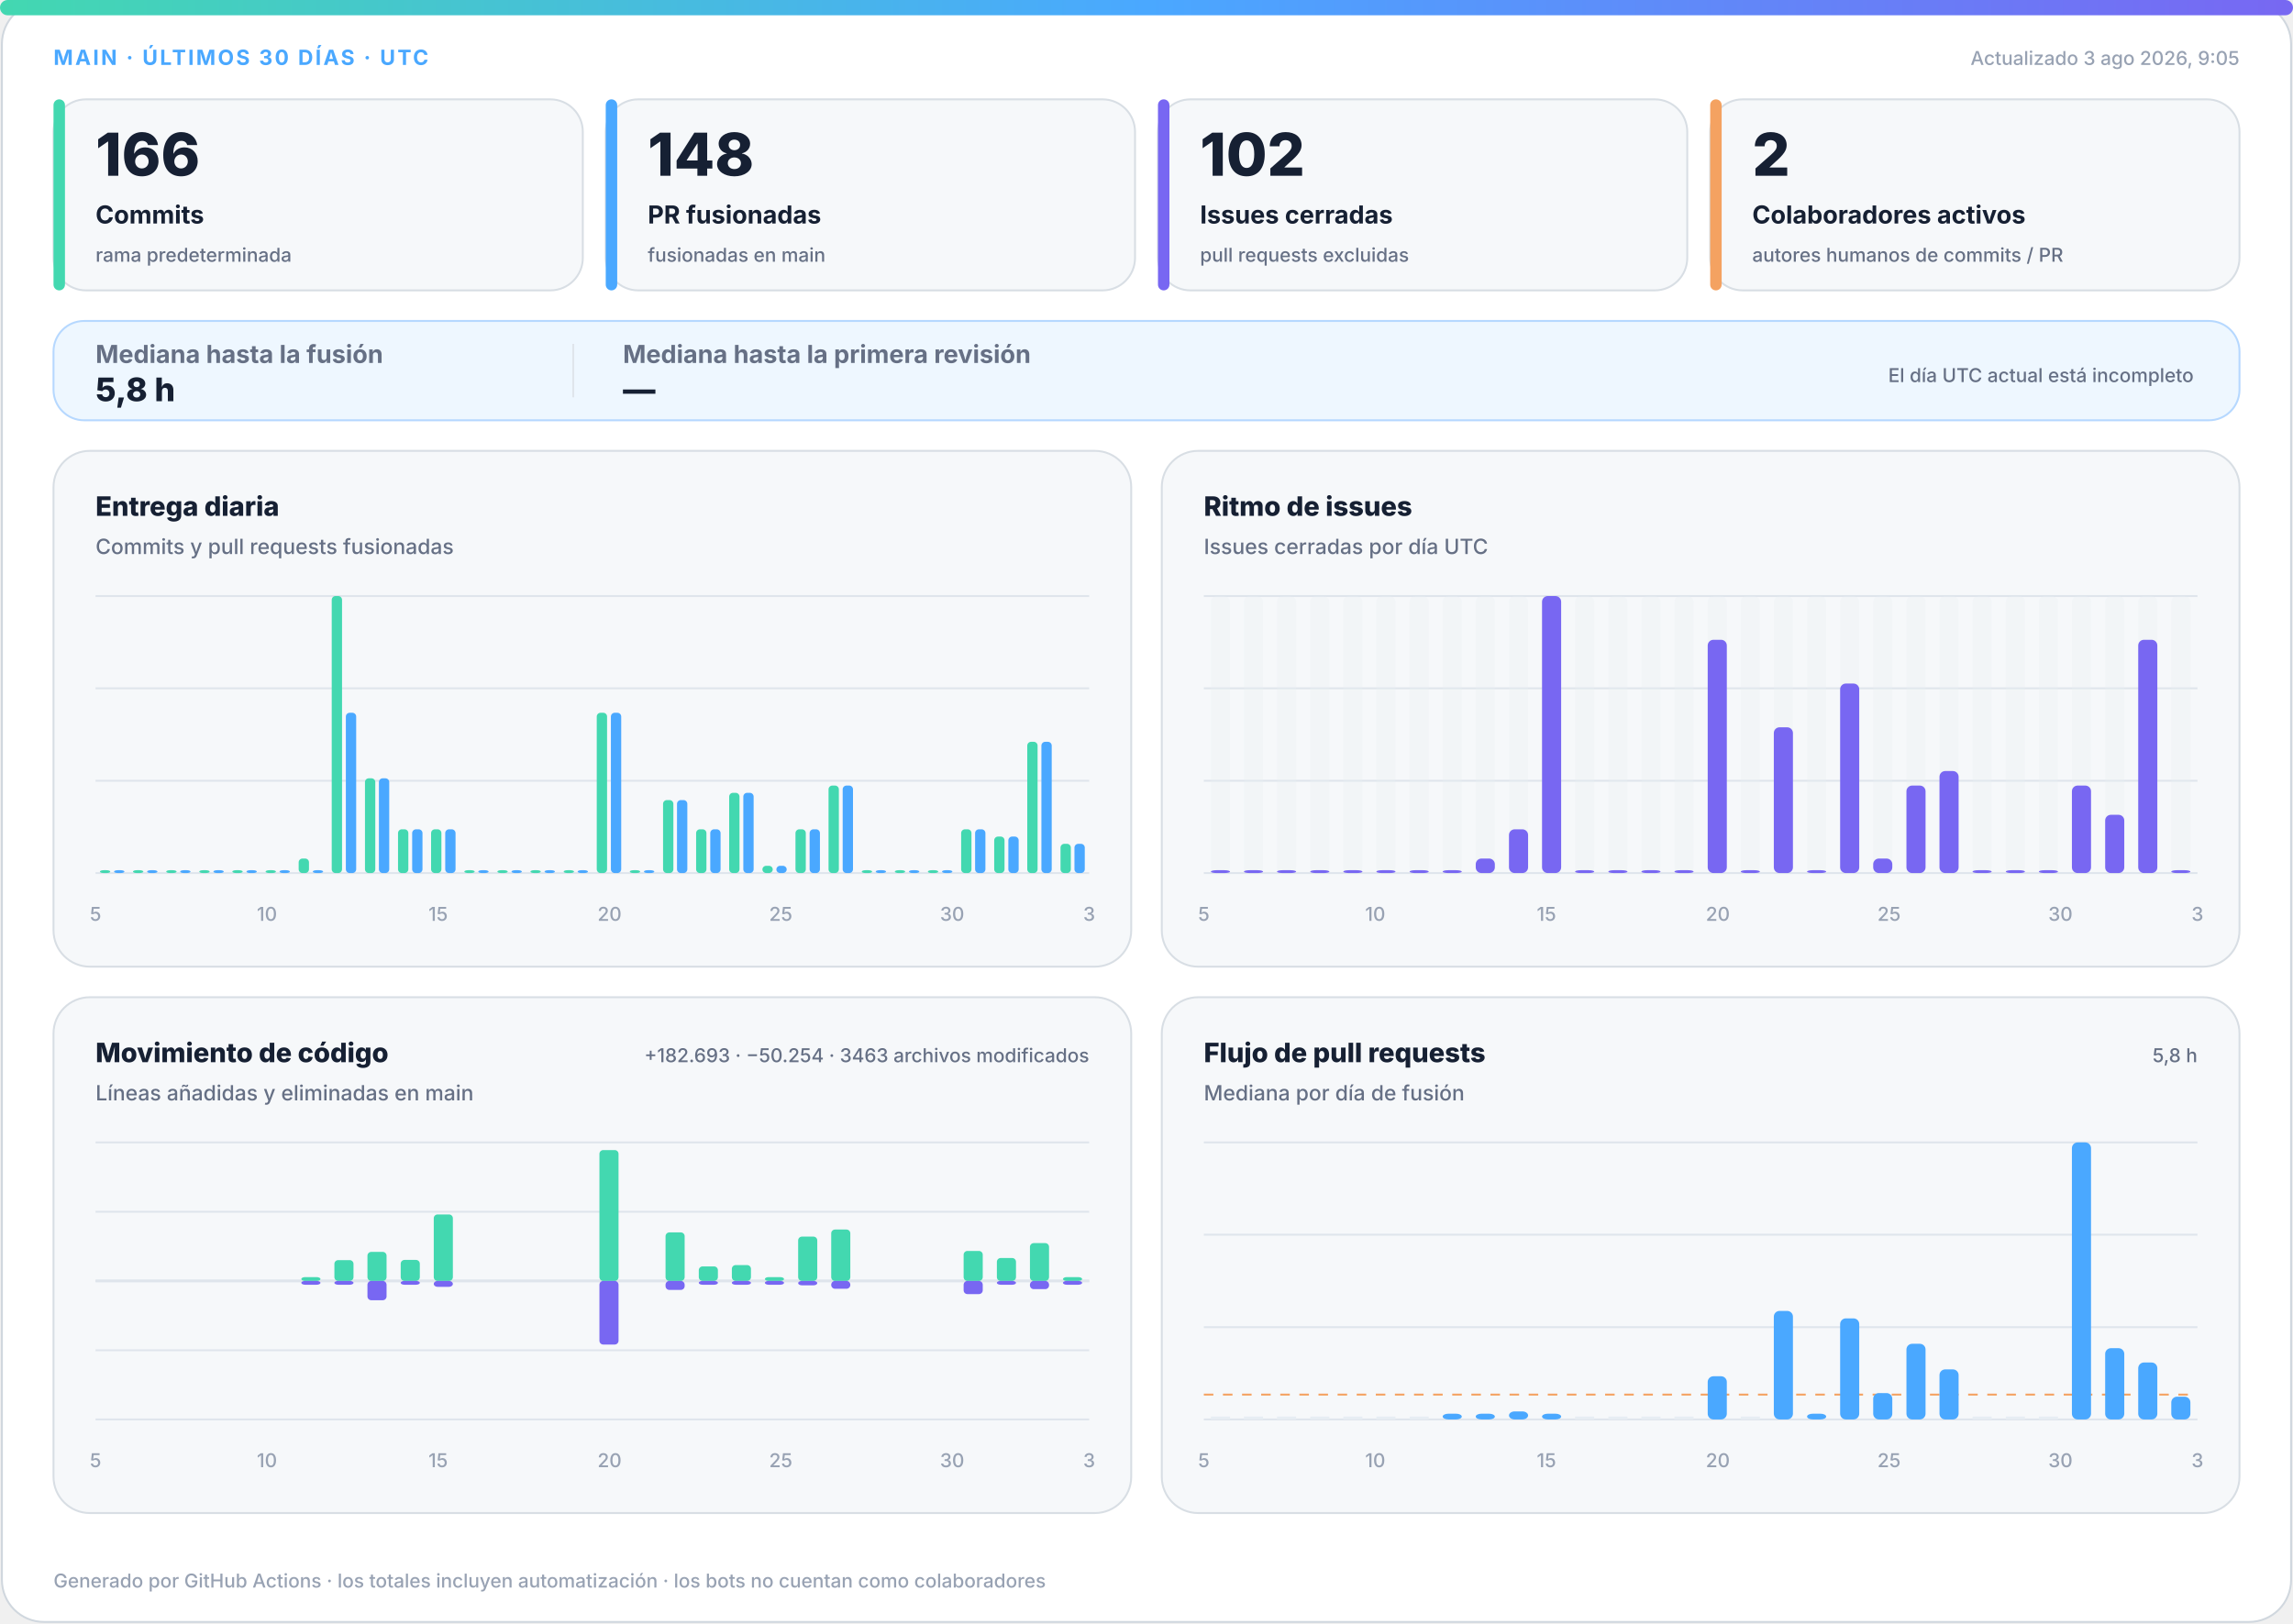
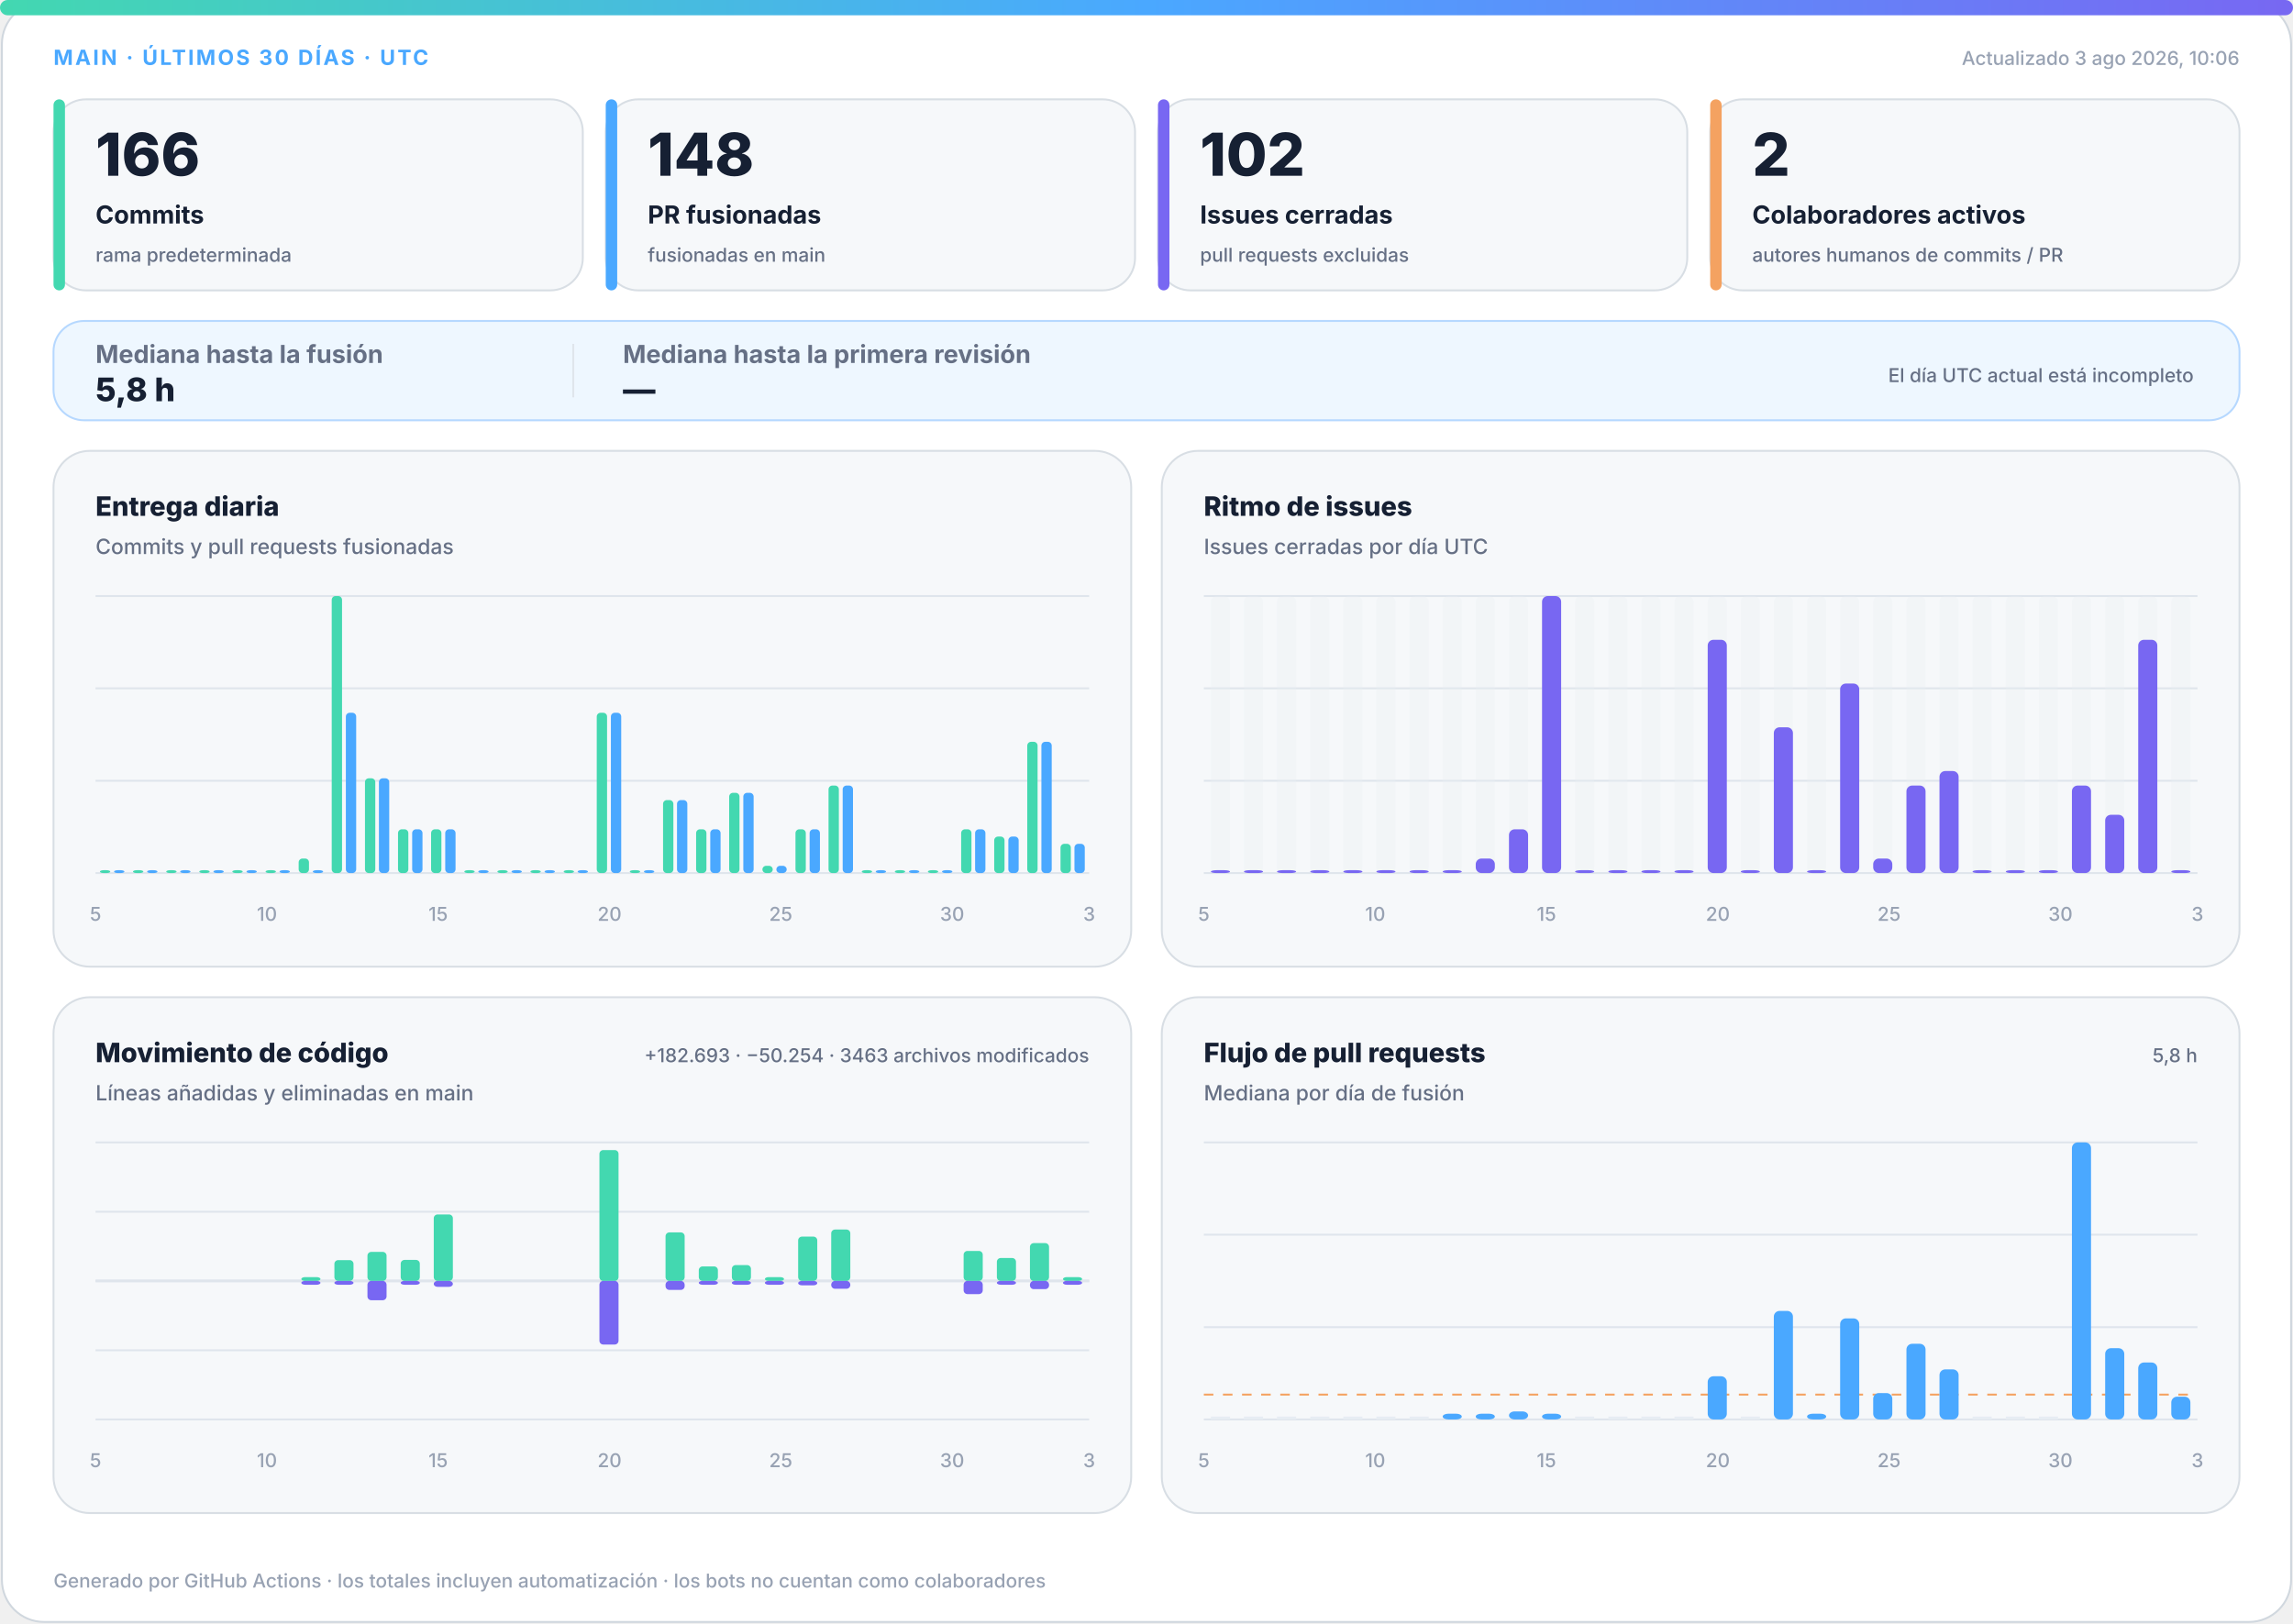
<svg xmlns="http://www.w3.org/2000/svg" width="1200" height="850" viewBox="0 0 1200 850" role="img" aria-labelledby="title desc">
  <defs>
    <linearGradient id="accent" x1="0" y1="0" x2="1" y2="0">
      <stop offset="0%" stop-color="#43d8b0" />
      <stop offset="50%" stop-color="#4aa8ff" />
      <stop offset="100%" stop-color="#7867f2" />
    </linearGradient>
    <linearGradient id="soft" x1="0" y1="0" x2="1" y2="1">
      <stop offset="0%" stop-color="#43d8b0" stop-opacity=".18" />
      <stop offset="100%" stop-color="#7867f2" stop-opacity=".12" />
    </linearGradient>
  </defs>
  <style>
.bg{fill:#fff;stroke:#d0d7de}.surface{fill:#f6f8fa;stroke:#d8dee4}.strong{fill:#eef7ff;stroke:#b6d8ff}.ink{fill:#162033}.muted{fill:#667085}.faint{fill:#98a2b3}.grid{stroke:#dfe5ec}.track{fill:#e7edf3}
.meta{font:750 11px -apple-system,BlinkMacSystemFont,"Segoe UI",sans-serif;letter-spacing:1.1px}.value{font:820 31px -apple-system,BlinkMacSystemFont,"Segoe UI",sans-serif}.label{font:720 13px -apple-system,BlinkMacSystemFont,"Segoe UI",sans-serif}.scope{font:520 10px -apple-system,BlinkMacSystemFont,"Segoe UI",sans-serif}.chart-title{font:760 14px -apple-system,BlinkMacSystemFont,"Segoe UI",sans-serif}.chart-subtitle{font:520 11px -apple-system,BlinkMacSystemFont,"Segoe UI",sans-serif}.small{font:540 10px -apple-system,BlinkMacSystemFont,"Segoe UI",sans-serif}.flow-value{font:780 17px -apple-system,BlinkMacSystemFont,"Segoe UI",sans-serif}
@media(prefers-color-scheme:dark){.bg{fill:#0d1117;stroke:#30363d}.surface{fill:#161b22;stroke:#30363d}.strong{fill:#10263a;stroke:#244d70}.ink{fill:#f0f6fc}.muted{fill:#a7b0bc}.faint{fill:#7d8590}.grid{stroke:#30363d}.track{fill:#27313d}}
</style>
  <rect class="bg" x="1" y="1" width="1198" height="848" rx="22" />
  <rect x="0" y="0" width="1200" height="8" rx="4" fill="url(#accent)" />
  <text class="meta" x="28" y="34" fill="#4aa8ff">MAIN · ÚLTIMOS 30 DÍAS · UTC</text>
-   <text class="small faint" x="1172" y="34" text-anchor="end">Actualizado 3 ago 2026, 9:05</text>
+   <text class="small faint" x="1172" y="34" text-anchor="end">Actualizado 3 ago 2026, 10:06</text>
  <g>
    <rect class="surface" x="28" y="52" width="277" height="100" rx="17" />
    <rect x="28" y="52" width="6" height="100" rx="3" fill="#43d8b0" />
    <text class="value ink" x="50" y="92" style="font-size:31px">166</text>
    <text class="label ink" x="50" y="117" style="font-size:13px">Commits</text>
    <text class="scope muted" x="50" y="137" style="font-size:10px">rama predeterminada</text>
  </g>
  <g>
    <rect class="surface" x="317" y="52" width="277" height="100" rx="17" />
    <rect x="317" y="52" width="6" height="100" rx="3" fill="#4aa8ff" />
    <text class="value ink" x="339" y="92" style="font-size:31px">148</text>
    <text class="label ink" x="339" y="117" style="font-size:13px">PR fusionadas</text>
    <text class="scope muted" x="339" y="137" style="font-size:10px">fusionadas en main</text>
  </g>
  <g>
    <rect class="surface" x="606" y="52" width="277" height="100" rx="17" />
    <rect x="606" y="52" width="6" height="100" rx="3" fill="#7867f2" />
    <text class="value ink" x="628" y="92" style="font-size:31px">102</text>
    <text class="label ink" x="628" y="117" style="font-size:13px">Issues cerradas</text>
    <text class="scope muted" x="628" y="137" style="font-size:10px">pull requests excluidas</text>
  </g>
  <g>
    <rect class="surface" x="895" y="52" width="277" height="100" rx="17" />
    <rect x="895" y="52" width="6" height="100" rx="3" fill="#f4a261" />
    <text class="value ink" x="917" y="92" style="font-size:31px">2</text>
    <text class="label ink" x="917" y="117" style="font-size:13px">Colaboradores activos</text>
    <text class="scope muted" x="917" y="137" style="font-size:10px">autores humanos de commits / PR</text>
  </g>
  <g>
    <rect class="strong" x="28" y="168" width="1144" height="52" rx="16" fill="url(#soft)" />
    <text class="label muted" x="50" y="190">Mediana hasta la fusión</text>
    <text class="flow-value ink" x="50" y="210">5,8 h</text>
    <line class="grid" x1="300" y1="180" x2="300" y2="208" />
    <text class="label muted" x="326" y="190">Mediana hasta la primera revisión</text>
    <text class="flow-value ink" x="326" y="210">—</text>
    <text class="scope muted" x="1148" y="200" text-anchor="end">El día UTC actual está incompleto</text>
  </g>
  <g>
    <rect class="surface" x="28" y="236" width="564" height="270" rx="19" />
    <text class="chart-title ink" x="50" y="270">Entrega diaria</text>
    <text class="chart-subtitle muted" x="50" y="290">Commits y pull requests fusionadas</text>
    <line class="grid" x1="50" y1="312.0" x2="570" y2="312.0" />
    <line class="grid" x1="50" y1="360.3" x2="570" y2="360.3" />
    <line class="grid" x1="50" y1="408.7" x2="570" y2="408.7" />
    <line class="grid" x1="50" y1="457.0" x2="570" y2="457.0" />
    <rect x="52.3" y="455.5" width="5.4" height="1.5" rx="2" fill="#43d8b0" />
    <rect x="59.7" y="455.5" width="5.4" height="1.5" rx="2" fill="#4aa8ff" />
    <rect x="69.6" y="455.5" width="5.4" height="1.5" rx="2" fill="#43d8b0" />
    <rect x="77.0" y="455.5" width="5.4" height="1.5" rx="2" fill="#4aa8ff" />
    <rect x="87.0" y="455.5" width="5.4" height="1.5" rx="2" fill="#43d8b0" />
    <rect x="94.3" y="455.5" width="5.4" height="1.5" rx="2" fill="#4aa8ff" />
    <rect x="104.3" y="455.5" width="5.4" height="1.5" rx="2" fill="#43d8b0" />
    <rect x="111.7" y="455.5" width="5.4" height="1.5" rx="2" fill="#4aa8ff" />
    <rect x="121.6" y="455.5" width="5.4" height="1.5" rx="2" fill="#43d8b0" />
    <rect x="129.0" y="455.5" width="5.4" height="1.5" rx="2" fill="#4aa8ff" />
    <rect x="139.0" y="455.5" width="5.4" height="1.5" rx="2" fill="#43d8b0" />
    <rect x="146.3" y="455.5" width="5.4" height="1.5" rx="2" fill="#4aa8ff" />
    <rect x="156.3" y="449.4" width="5.4" height="7.6" rx="2" fill="#43d8b0" />
    <rect x="163.7" y="455.5" width="5.4" height="1.5" rx="2" fill="#4aa8ff" />
    <rect x="173.6" y="312.0" width="5.4" height="145.0" rx="2" fill="#43d8b0" />
    <rect x="181.0" y="373.1" width="5.4" height="83.9" rx="2" fill="#4aa8ff" />
    <rect x="191.0" y="407.4" width="5.4" height="49.6" rx="2" fill="#43d8b0" />
    <rect x="198.3" y="407.4" width="5.4" height="49.6" rx="2" fill="#4aa8ff" />
    <rect x="208.3" y="434.1" width="5.4" height="22.9" rx="2" fill="#43d8b0" />
    <rect x="215.7" y="434.1" width="5.4" height="22.9" rx="2" fill="#4aa8ff" />
    <rect x="225.6" y="434.1" width="5.4" height="22.9" rx="2" fill="#43d8b0" />
    <rect x="233.0" y="434.1" width="5.4" height="22.9" rx="2" fill="#4aa8ff" />
    <rect x="243.0" y="455.5" width="5.4" height="1.5" rx="2" fill="#43d8b0" />
    <rect x="250.3" y="455.5" width="5.4" height="1.5" rx="2" fill="#4aa8ff" />
    <rect x="260.3" y="455.5" width="5.4" height="1.5" rx="2" fill="#43d8b0" />
    <rect x="267.7" y="455.5" width="5.4" height="1.5" rx="2" fill="#4aa8ff" />
    <rect x="277.6" y="455.5" width="5.4" height="1.5" rx="2" fill="#43d8b0" />
    <rect x="285.0" y="455.5" width="5.4" height="1.5" rx="2" fill="#4aa8ff" />
    <rect x="295.0" y="455.5" width="5.4" height="1.5" rx="2" fill="#43d8b0" />
    <rect x="302.3" y="455.5" width="5.4" height="1.5" rx="2" fill="#4aa8ff" />
    <rect x="312.3" y="373.1" width="5.4" height="83.9" rx="2" fill="#43d8b0" />
    <rect x="319.7" y="373.1" width="5.4" height="83.9" rx="2" fill="#4aa8ff" />
    <rect x="329.6" y="455.5" width="5.4" height="1.5" rx="2" fill="#43d8b0" />
    <rect x="337.0" y="455.5" width="5.4" height="1.5" rx="2" fill="#4aa8ff" />
    <rect x="347.0" y="418.8" width="5.4" height="38.2" rx="2" fill="#43d8b0" />
    <rect x="354.3" y="418.8" width="5.4" height="38.2" rx="2" fill="#4aa8ff" />
    <rect x="364.3" y="434.1" width="5.4" height="22.9" rx="2" fill="#43d8b0" />
    <rect x="371.7" y="434.1" width="5.4" height="22.9" rx="2" fill="#4aa8ff" />
    <rect x="381.6" y="415.0" width="5.4" height="42.0" rx="2" fill="#43d8b0" />
    <rect x="389.0" y="415.0" width="5.4" height="42.0" rx="2" fill="#4aa8ff" />
    <rect x="399.0" y="453.2" width="5.4" height="3.8" rx="2" fill="#43d8b0" />
    <rect x="406.3" y="453.2" width="5.4" height="3.8" rx="2" fill="#4aa8ff" />
    <rect x="416.3" y="434.1" width="5.4" height="22.9" rx="2" fill="#43d8b0" />
    <rect x="423.7" y="434.1" width="5.4" height="22.9" rx="2" fill="#4aa8ff" />
    <rect x="433.6" y="411.2" width="5.4" height="45.8" rx="2" fill="#43d8b0" />
    <rect x="441.0" y="411.2" width="5.4" height="45.8" rx="2" fill="#4aa8ff" />
    <rect x="451.0" y="455.5" width="5.4" height="1.5" rx="2" fill="#43d8b0" />
    <rect x="458.3" y="455.5" width="5.4" height="1.5" rx="2" fill="#4aa8ff" />
    <rect x="468.3" y="455.5" width="5.4" height="1.5" rx="2" fill="#43d8b0" />
    <rect x="475.7" y="455.5" width="5.4" height="1.5" rx="2" fill="#4aa8ff" />
    <rect x="485.6" y="455.5" width="5.4" height="1.5" rx="2" fill="#43d8b0" />
    <rect x="493.0" y="455.5" width="5.4" height="1.5" rx="2" fill="#4aa8ff" />
    <rect x="503.0" y="434.1" width="5.4" height="22.9" rx="2" fill="#43d8b0" />
    <rect x="510.3" y="434.1" width="5.4" height="22.9" rx="2" fill="#4aa8ff" />
    <rect x="520.3" y="437.9" width="5.4" height="19.1" rx="2" fill="#43d8b0" />
    <rect x="527.7" y="437.9" width="5.4" height="19.1" rx="2" fill="#4aa8ff" />
    <rect x="537.6" y="388.3" width="5.4" height="68.7" rx="2" fill="#43d8b0" />
    <rect x="545.0" y="388.3" width="5.4" height="68.7" rx="2" fill="#4aa8ff" />
    <rect x="555.0" y="441.7" width="5.4" height="15.3" rx="2" fill="#43d8b0" />
    <rect x="562.3" y="441.7" width="5.4" height="15.3" rx="2" fill="#4aa8ff" />
    <text class="small faint" x="50.0" y="482" text-anchor="middle">5</text>
    <text class="small faint" x="139.7" y="482" text-anchor="middle">10</text>
    <text class="small faint" x="229.3" y="482" text-anchor="middle">15</text>
    <text class="small faint" x="319.0" y="482" text-anchor="middle">20</text>
    <text class="small faint" x="408.6" y="482" text-anchor="middle">25</text>
    <text class="small faint" x="498.3" y="482" text-anchor="middle">30</text>
    <text class="small faint" x="570.0" y="482" text-anchor="middle">3</text>
  </g>
  <g>
    <rect class="surface" x="608" y="236" width="564" height="270" rx="19" />
    <text class="chart-title ink" x="630" y="270">Ritmo de issues</text>
    <text class="chart-subtitle muted" x="630" y="290">Issues cerradas por día UTC</text>
    <line class="grid" x1="630" y1="312.0" x2="1150" y2="312.0" />
    <line class="grid" x1="630" y1="360.3" x2="1150" y2="360.3" />
    <line class="grid" x1="630" y1="408.7" x2="1150" y2="408.7" />
    <line class="grid" x1="630" y1="457.0" x2="1150" y2="457.0" />
    <g>
      <rect class="track" x="633.7" y="312" width="10.0" height="145" rx="3" opacity=".3" />
      <rect x="633.7" y="455.5" width="10.0" height="1.5" rx="3" fill="#7867f2" />
    </g>
    <g>
      <rect class="track" x="651.0" y="312" width="10.0" height="145" rx="3" opacity=".3" />
      <rect x="651.0" y="455.5" width="10.0" height="1.5" rx="3" fill="#7867f2" />
    </g>
    <g>
      <rect class="track" x="668.3" y="312" width="10.0" height="145" rx="3" opacity=".3" />
      <rect x="668.3" y="455.5" width="10.0" height="1.5" rx="3" fill="#7867f2" />
    </g>
    <g>
      <rect class="track" x="685.7" y="312" width="10.0" height="145" rx="3" opacity=".3" />
      <rect x="685.7" y="455.5" width="10.0" height="1.5" rx="3" fill="#7867f2" />
    </g>
    <g>
      <rect class="track" x="703.0" y="312" width="10.0" height="145" rx="3" opacity=".3" />
      <rect x="703.0" y="455.5" width="10.0" height="1.5" rx="3" fill="#7867f2" />
    </g>
    <g>
      <rect class="track" x="720.3" y="312" width="10.0" height="145" rx="3" opacity=".3" />
      <rect x="720.3" y="455.5" width="10.0" height="1.5" rx="3" fill="#7867f2" />
    </g>
    <g>
      <rect class="track" x="737.7" y="312" width="10.0" height="145" rx="3" opacity=".3" />
      <rect x="737.7" y="455.5" width="10.0" height="1.5" rx="3" fill="#7867f2" />
    </g>
    <g>
      <rect class="track" x="755.0" y="312" width="10.0" height="145" rx="3" opacity=".3" />
      <rect x="755.0" y="455.5" width="10.0" height="1.5" rx="3" fill="#7867f2" />
    </g>
    <g>
      <rect class="track" x="772.3" y="312" width="10.0" height="145" rx="3" opacity=".3" />
      <rect x="772.3" y="449.4" width="10.0" height="7.6" rx="3" fill="#7867f2" />
    </g>
    <g>
      <rect class="track" x="789.7" y="312" width="10.0" height="145" rx="3" opacity=".3" />
      <rect x="789.7" y="434.1" width="10.0" height="22.9" rx="3" fill="#7867f2" />
    </g>
    <g>
      <rect class="track" x="807.0" y="312" width="10.0" height="145" rx="3" opacity=".3" />
      <rect x="807.0" y="312.0" width="10.0" height="145.0" rx="3" fill="#7867f2" />
    </g>
    <g>
      <rect class="track" x="824.3" y="312" width="10.0" height="145" rx="3" opacity=".3" />
      <rect x="824.3" y="455.5" width="10.0" height="1.5" rx="3" fill="#7867f2" />
    </g>
    <g>
      <rect class="track" x="841.7" y="312" width="10.0" height="145" rx="3" opacity=".3" />
      <rect x="841.7" y="455.5" width="10.0" height="1.5" rx="3" fill="#7867f2" />
    </g>
    <g>
      <rect class="track" x="859.0" y="312" width="10.0" height="145" rx="3" opacity=".3" />
      <rect x="859.0" y="455.5" width="10.0" height="1.5" rx="3" fill="#7867f2" />
    </g>
    <g>
      <rect class="track" x="876.3" y="312" width="10.0" height="145" rx="3" opacity=".3" />
      <rect x="876.3" y="455.5" width="10.0" height="1.5" rx="3" fill="#7867f2" />
    </g>
    <g>
      <rect class="track" x="893.7" y="312" width="10.0" height="145" rx="3" opacity=".3" />
      <rect x="893.7" y="334.9" width="10.0" height="122.1" rx="3" fill="#7867f2" />
    </g>
    <g>
      <rect class="track" x="911.0" y="312" width="10.0" height="145" rx="3" opacity=".3" />
      <rect x="911.0" y="455.5" width="10.0" height="1.5" rx="3" fill="#7867f2" />
    </g>
    <g>
      <rect class="track" x="928.3" y="312" width="10.0" height="145" rx="3" opacity=".3" />
      <rect x="928.3" y="380.7" width="10.0" height="76.3" rx="3" fill="#7867f2" />
    </g>
    <g>
      <rect class="track" x="945.7" y="312" width="10.0" height="145" rx="3" opacity=".3" />
      <rect x="945.7" y="455.5" width="10.0" height="1.5" rx="3" fill="#7867f2" />
    </g>
    <g>
      <rect class="track" x="963.0" y="312" width="10.0" height="145" rx="3" opacity=".3" />
      <rect x="963.0" y="357.8" width="10.0" height="99.2" rx="3" fill="#7867f2" />
    </g>
    <g>
      <rect class="track" x="980.3" y="312" width="10.0" height="145" rx="3" opacity=".3" />
      <rect x="980.3" y="449.4" width="10.0" height="7.6" rx="3" fill="#7867f2" />
    </g>
    <g>
      <rect class="track" x="997.7" y="312" width="10.0" height="145" rx="3" opacity=".3" />
      <rect x="997.7" y="411.2" width="10.0" height="45.8" rx="3" fill="#7867f2" />
    </g>
    <g>
      <rect class="track" x="1015.0" y="312" width="10.0" height="145" rx="3" opacity=".3" />
      <rect x="1015.0" y="403.6" width="10.0" height="53.4" rx="3" fill="#7867f2" />
    </g>
    <g>
      <rect class="track" x="1032.3" y="312" width="10.0" height="145" rx="3" opacity=".3" />
      <rect x="1032.3" y="455.5" width="10.0" height="1.5" rx="3" fill="#7867f2" />
    </g>
    <g>
      <rect class="track" x="1049.7" y="312" width="10.0" height="145" rx="3" opacity=".3" />
      <rect x="1049.7" y="455.5" width="10.0" height="1.5" rx="3" fill="#7867f2" />
    </g>
    <g>
      <rect class="track" x="1067.0" y="312" width="10.0" height="145" rx="3" opacity=".3" />
      <rect x="1067.0" y="455.5" width="10.0" height="1.5" rx="3" fill="#7867f2" />
    </g>
    <g>
      <rect class="track" x="1084.3" y="312" width="10.0" height="145" rx="3" opacity=".3" />
      <rect x="1084.3" y="411.2" width="10.0" height="45.8" rx="3" fill="#7867f2" />
    </g>
    <g>
      <rect class="track" x="1101.7" y="312" width="10.0" height="145" rx="3" opacity=".3" />
      <rect x="1101.7" y="426.5" width="10.0" height="30.5" rx="3" fill="#7867f2" />
    </g>
    <g>
      <rect class="track" x="1119.0" y="312" width="10.0" height="145" rx="3" opacity=".3" />
      <rect x="1119.0" y="334.9" width="10.0" height="122.1" rx="3" fill="#7867f2" />
    </g>
    <g>
      <rect class="track" x="1136.3" y="312" width="10.0" height="145" rx="3" opacity=".3" />
      <rect x="1136.3" y="455.5" width="10.0" height="1.5" rx="3" fill="#7867f2" />
    </g>
    <text class="small faint" x="630.0" y="482" text-anchor="middle">5</text>
    <text class="small faint" x="719.7" y="482" text-anchor="middle">10</text>
    <text class="small faint" x="809.3" y="482" text-anchor="middle">15</text>
    <text class="small faint" x="899.0" y="482" text-anchor="middle">20</text>
    <text class="small faint" x="988.6" y="482" text-anchor="middle">25</text>
    <text class="small faint" x="1078.3" y="482" text-anchor="middle">30</text>
    <text class="small faint" x="1150.0" y="482" text-anchor="middle">3</text>
  </g>
  <g>
    <rect class="surface" x="28" y="522" width="564" height="270" rx="19" />
    <text class="chart-title ink" x="50" y="556">Movimiento de código</text>
    <text class="chart-subtitle muted" x="50" y="576">Líneas añadidas y eliminadas en main</text>
    <text class="small muted" x="570" y="556" text-anchor="end">+182.693 · −50.254 · 3463 archivos modificados</text>
    <line class="grid" x1="50" y1="598.0" x2="570" y2="598.0" />
    <line class="grid" x1="50" y1="634.3" x2="570" y2="634.3" />
    <line class="grid" x1="50" y1="670.5" x2="570" y2="670.5" />
    <line class="grid" x1="50" y1="706.8" x2="570" y2="706.8" />
    <line class="grid" x1="50" y1="743.0" x2="570" y2="743.0" />
    <line class="grid" x1="50" y1="670.5" x2="570" y2="670.5" stroke-width="1.5" />
    <rect x="53.7" y="670.5" width="10.0" height="0.0" rx="2" fill="#43d8b0" />
    <rect x="53.7" y="670.5" width="10.0" height="0.0" rx="2" fill="#7867f2" />
    <rect x="71.0" y="670.5" width="10.0" height="0.0" rx="2" fill="#43d8b0" />
    <rect x="71.0" y="670.5" width="10.0" height="0.0" rx="2" fill="#7867f2" />
    <rect x="88.3" y="670.5" width="10.0" height="0.0" rx="2" fill="#43d8b0" />
    <rect x="88.3" y="670.5" width="10.0" height="0.0" rx="2" fill="#7867f2" />
    <rect x="105.7" y="670.5" width="10.0" height="0.0" rx="2" fill="#43d8b0" />
    <rect x="105.7" y="670.5" width="10.0" height="0.0" rx="2" fill="#7867f2" />
    <rect x="123.0" y="670.5" width="10.0" height="0.0" rx="2" fill="#43d8b0" />
    <rect x="123.0" y="670.5" width="10.0" height="0.0" rx="2" fill="#7867f2" />
    <rect x="140.3" y="670.5" width="10.0" height="0.0" rx="2" fill="#43d8b0" />
    <rect x="140.3" y="670.5" width="10.0" height="0.0" rx="2" fill="#7867f2" />
    <rect x="157.7" y="668.5" width="10.0" height="2.0" rx="2" fill="#43d8b0" />
    <rect x="157.7" y="670.5" width="10.0" height="2.0" rx="2" fill="#7867f2" />
    <rect x="175.0" y="659.6" width="10.0" height="10.9" rx="2" fill="#43d8b0" />
    <rect x="175.0" y="670.5" width="10.0" height="2.0" rx="2" fill="#7867f2" />
    <rect x="192.3" y="655.3" width="10.0" height="15.2" rx="2" fill="#43d8b0" />
    <rect x="192.3" y="670.5" width="10.0" height="10.1" rx="2" fill="#7867f2" />
    <rect x="209.7" y="659.5" width="10.0" height="11.0" rx="2" fill="#43d8b0" />
    <rect x="209.7" y="670.5" width="10.0" height="2.0" rx="2" fill="#7867f2" />
    <rect x="227.0" y="635.7" width="10.0" height="34.8" rx="2" fill="#43d8b0" />
    <rect x="227.0" y="670.5" width="10.0" height="3.1" rx="2" fill="#7867f2" />
    <rect x="244.3" y="670.5" width="10.0" height="0.0" rx="2" fill="#43d8b0" />
    <rect x="244.3" y="670.5" width="10.0" height="0.0" rx="2" fill="#7867f2" />
    <rect x="261.7" y="670.5" width="10.0" height="0.0" rx="2" fill="#43d8b0" />
    <rect x="261.7" y="670.5" width="10.0" height="0.0" rx="2" fill="#7867f2" />
    <rect x="279.0" y="670.5" width="10.0" height="0.0" rx="2" fill="#43d8b0" />
    <rect x="279.0" y="670.5" width="10.0" height="0.0" rx="2" fill="#7867f2" />
    <rect x="296.3" y="670.5" width="10.0" height="0.0" rx="2" fill="#43d8b0" />
    <rect x="296.3" y="670.5" width="10.0" height="0.0" rx="2" fill="#7867f2" />
    <rect x="313.7" y="602.0" width="10.0" height="68.5" rx="2" fill="#43d8b0" />
    <rect x="313.7" y="670.5" width="10.0" height="33.3" rx="2" fill="#7867f2" />
    <rect x="331.0" y="670.5" width="10.0" height="0.0" rx="2" fill="#43d8b0" />
    <rect x="331.0" y="670.5" width="10.0" height="0.0" rx="2" fill="#7867f2" />
    <rect x="348.3" y="645.1" width="10.0" height="25.4" rx="2" fill="#43d8b0" />
    <rect x="348.3" y="670.5" width="10.0" height="4.7" rx="2" fill="#7867f2" />
    <rect x="365.7" y="662.9" width="10.0" height="7.6" rx="2" fill="#43d8b0" />
    <rect x="365.7" y="670.5" width="10.0" height="2.0" rx="2" fill="#7867f2" />
    <rect x="383.0" y="662.2" width="10.0" height="8.3" rx="2" fill="#43d8b0" />
    <rect x="383.0" y="670.5" width="10.0" height="2.0" rx="2" fill="#7867f2" />
    <rect x="400.3" y="668.5" width="10.0" height="2.0" rx="2" fill="#43d8b0" />
    <rect x="400.3" y="670.5" width="10.0" height="2.0" rx="2" fill="#7867f2" />
    <rect x="417.7" y="647.3" width="10.0" height="23.2" rx="2" fill="#43d8b0" />
    <rect x="417.7" y="670.5" width="10.0" height="2.3" rx="2" fill="#7867f2" />
    <rect x="435.0" y="643.6" width="10.0" height="26.9" rx="2" fill="#43d8b0" />
    <rect x="435.0" y="670.5" width="10.0" height="4.1" rx="2" fill="#7867f2" />
    <rect x="452.3" y="670.5" width="10.0" height="0.0" rx="2" fill="#43d8b0" />
    <rect x="452.3" y="670.5" width="10.0" height="0.0" rx="2" fill="#7867f2" />
    <rect x="469.7" y="670.5" width="10.0" height="0.0" rx="2" fill="#43d8b0" />
    <rect x="469.7" y="670.5" width="10.0" height="0.0" rx="2" fill="#7867f2" />
    <rect x="487.0" y="670.5" width="10.0" height="0.0" rx="2" fill="#43d8b0" />
    <rect x="487.0" y="670.5" width="10.0" height="0.0" rx="2" fill="#7867f2" />
    <rect x="504.3" y="654.8" width="10.0" height="15.7" rx="2" fill="#43d8b0" />
    <rect x="504.3" y="670.5" width="10.0" height="6.9" rx="2" fill="#7867f2" />
    <rect x="521.7" y="658.5" width="10.0" height="12.0" rx="2" fill="#43d8b0" />
    <rect x="521.7" y="670.5" width="10.0" height="2.0" rx="2" fill="#7867f2" />
    <rect x="539.0" y="650.7" width="10.0" height="19.8" rx="2" fill="#43d8b0" />
    <rect x="539.0" y="670.5" width="10.0" height="4.3" rx="2" fill="#7867f2" />
    <rect x="556.3" y="668.5" width="10.0" height="2.0" rx="2" fill="#43d8b0" />
    <rect x="556.3" y="670.5" width="10.0" height="2.0" rx="2" fill="#7867f2" />
    <text class="small faint" x="50.0" y="768" text-anchor="middle">5</text>
    <text class="small faint" x="139.7" y="768" text-anchor="middle">10</text>
    <text class="small faint" x="229.3" y="768" text-anchor="middle">15</text>
    <text class="small faint" x="319.0" y="768" text-anchor="middle">20</text>
    <text class="small faint" x="408.6" y="768" text-anchor="middle">25</text>
    <text class="small faint" x="498.3" y="768" text-anchor="middle">30</text>
    <text class="small faint" x="570.0" y="768" text-anchor="middle">3</text>
  </g>
  <g>
    <rect class="surface" x="608" y="522" width="564" height="270" rx="19" />
    <text class="chart-title ink" x="630" y="556">Flujo de pull requests</text>
    <text class="chart-subtitle muted" x="630" y="576">Mediana por día de fusión</text>
    <text class="small muted" x="1150" y="556" text-anchor="end">5,8 h</text>
    <line class="grid" x1="630" y1="598.0" x2="1150" y2="598.0" />
    <line class="grid" x1="630" y1="646.3" x2="1150" y2="646.3" />
    <line class="grid" x1="630" y1="694.7" x2="1150" y2="694.7" />
    <line class="grid" x1="630" y1="743.0" x2="1150" y2="743.0" />
    <line x1="630" y1="730.0" x2="1150" y2="730.0" stroke="#f4a261" stroke-dasharray="5 5" />
    <rect class="track" x="633.7" y="741.5" width="10.0" height="1.5" />
    <rect class="track" x="651.0" y="741.5" width="10.0" height="1.5" />
    <rect class="track" x="668.3" y="741.5" width="10.0" height="1.5" />
    <rect class="track" x="685.7" y="741.5" width="10.0" height="1.5" />
    <rect class="track" x="703.0" y="741.5" width="10.0" height="1.5" />
    <rect class="track" x="720.3" y="741.5" width="10.0" height="1.5" />
    <rect class="track" x="737.7" y="741.5" width="10.0" height="1.5" />
    <rect x="755.0" y="740.0" width="10.0" height="3.0" rx="3" fill="#4aa8ff" />
    <rect x="772.3" y="740.0" width="10.0" height="3.0" rx="3" fill="#4aa8ff" />
    <rect x="789.7" y="738.8" width="10.0" height="4.2" rx="3" fill="#4aa8ff" />
    <rect x="807.0" y="740.0" width="10.0" height="3.0" rx="3" fill="#4aa8ff" />
    <rect class="track" x="824.3" y="741.5" width="10.0" height="1.5" />
    <rect class="track" x="841.7" y="741.5" width="10.0" height="1.5" />
    <rect class="track" x="859.0" y="741.5" width="10.0" height="1.5" />
    <rect class="track" x="876.3" y="741.5" width="10.0" height="1.5" />
    <rect x="893.7" y="720.4" width="10.0" height="22.6" rx="3" fill="#4aa8ff" />
    <rect class="track" x="911.0" y="741.5" width="10.0" height="1.5" />
    <rect x="928.3" y="686.2" width="10.0" height="56.8" rx="3" fill="#4aa8ff" />
    <rect x="945.7" y="740.0" width="10.0" height="3.0" rx="3" fill="#4aa8ff" />
    <rect x="963.0" y="690.1" width="10.0" height="52.9" rx="3" fill="#4aa8ff" />
    <rect x="980.3" y="729.2" width="10.0" height="13.8" rx="3" fill="#4aa8ff" />
    <rect x="997.7" y="703.4" width="10.0" height="39.6" rx="3" fill="#4aa8ff" />
    <rect x="1015.0" y="716.8" width="10.0" height="26.2" rx="3" fill="#4aa8ff" />
    <rect class="track" x="1032.3" y="741.5" width="10.0" height="1.5" />
    <rect class="track" x="1049.7" y="741.5" width="10.0" height="1.5" />
    <rect class="track" x="1067.0" y="741.5" width="10.0" height="1.5" />
    <rect x="1084.3" y="598.0" width="10.0" height="145.0" rx="3" fill="#4aa8ff" />
    <rect x="1101.7" y="705.7" width="10.0" height="37.3" rx="3" fill="#4aa8ff" />
    <rect x="1119.0" y="713.2" width="10.0" height="29.8" rx="3" fill="#4aa8ff" />
    <rect x="1136.3" y="731.1" width="10.0" height="11.9" rx="3" fill="#4aa8ff" />
    <text class="small faint" x="630.0" y="768" text-anchor="middle">5</text>
    <text class="small faint" x="719.7" y="768" text-anchor="middle">10</text>
    <text class="small faint" x="809.3" y="768" text-anchor="middle">15</text>
    <text class="small faint" x="899.0" y="768" text-anchor="middle">20</text>
    <text class="small faint" x="988.6" y="768" text-anchor="middle">25</text>
    <text class="small faint" x="1078.3" y="768" text-anchor="middle">30</text>
    <text class="small faint" x="1150.0" y="768" text-anchor="middle">3</text>
  </g>
  <text class="small faint" x="28" y="831">Generado por GitHub Actions · los totales incluyen automatización · los bots no cuentan como colaboradores</text>
</svg>
